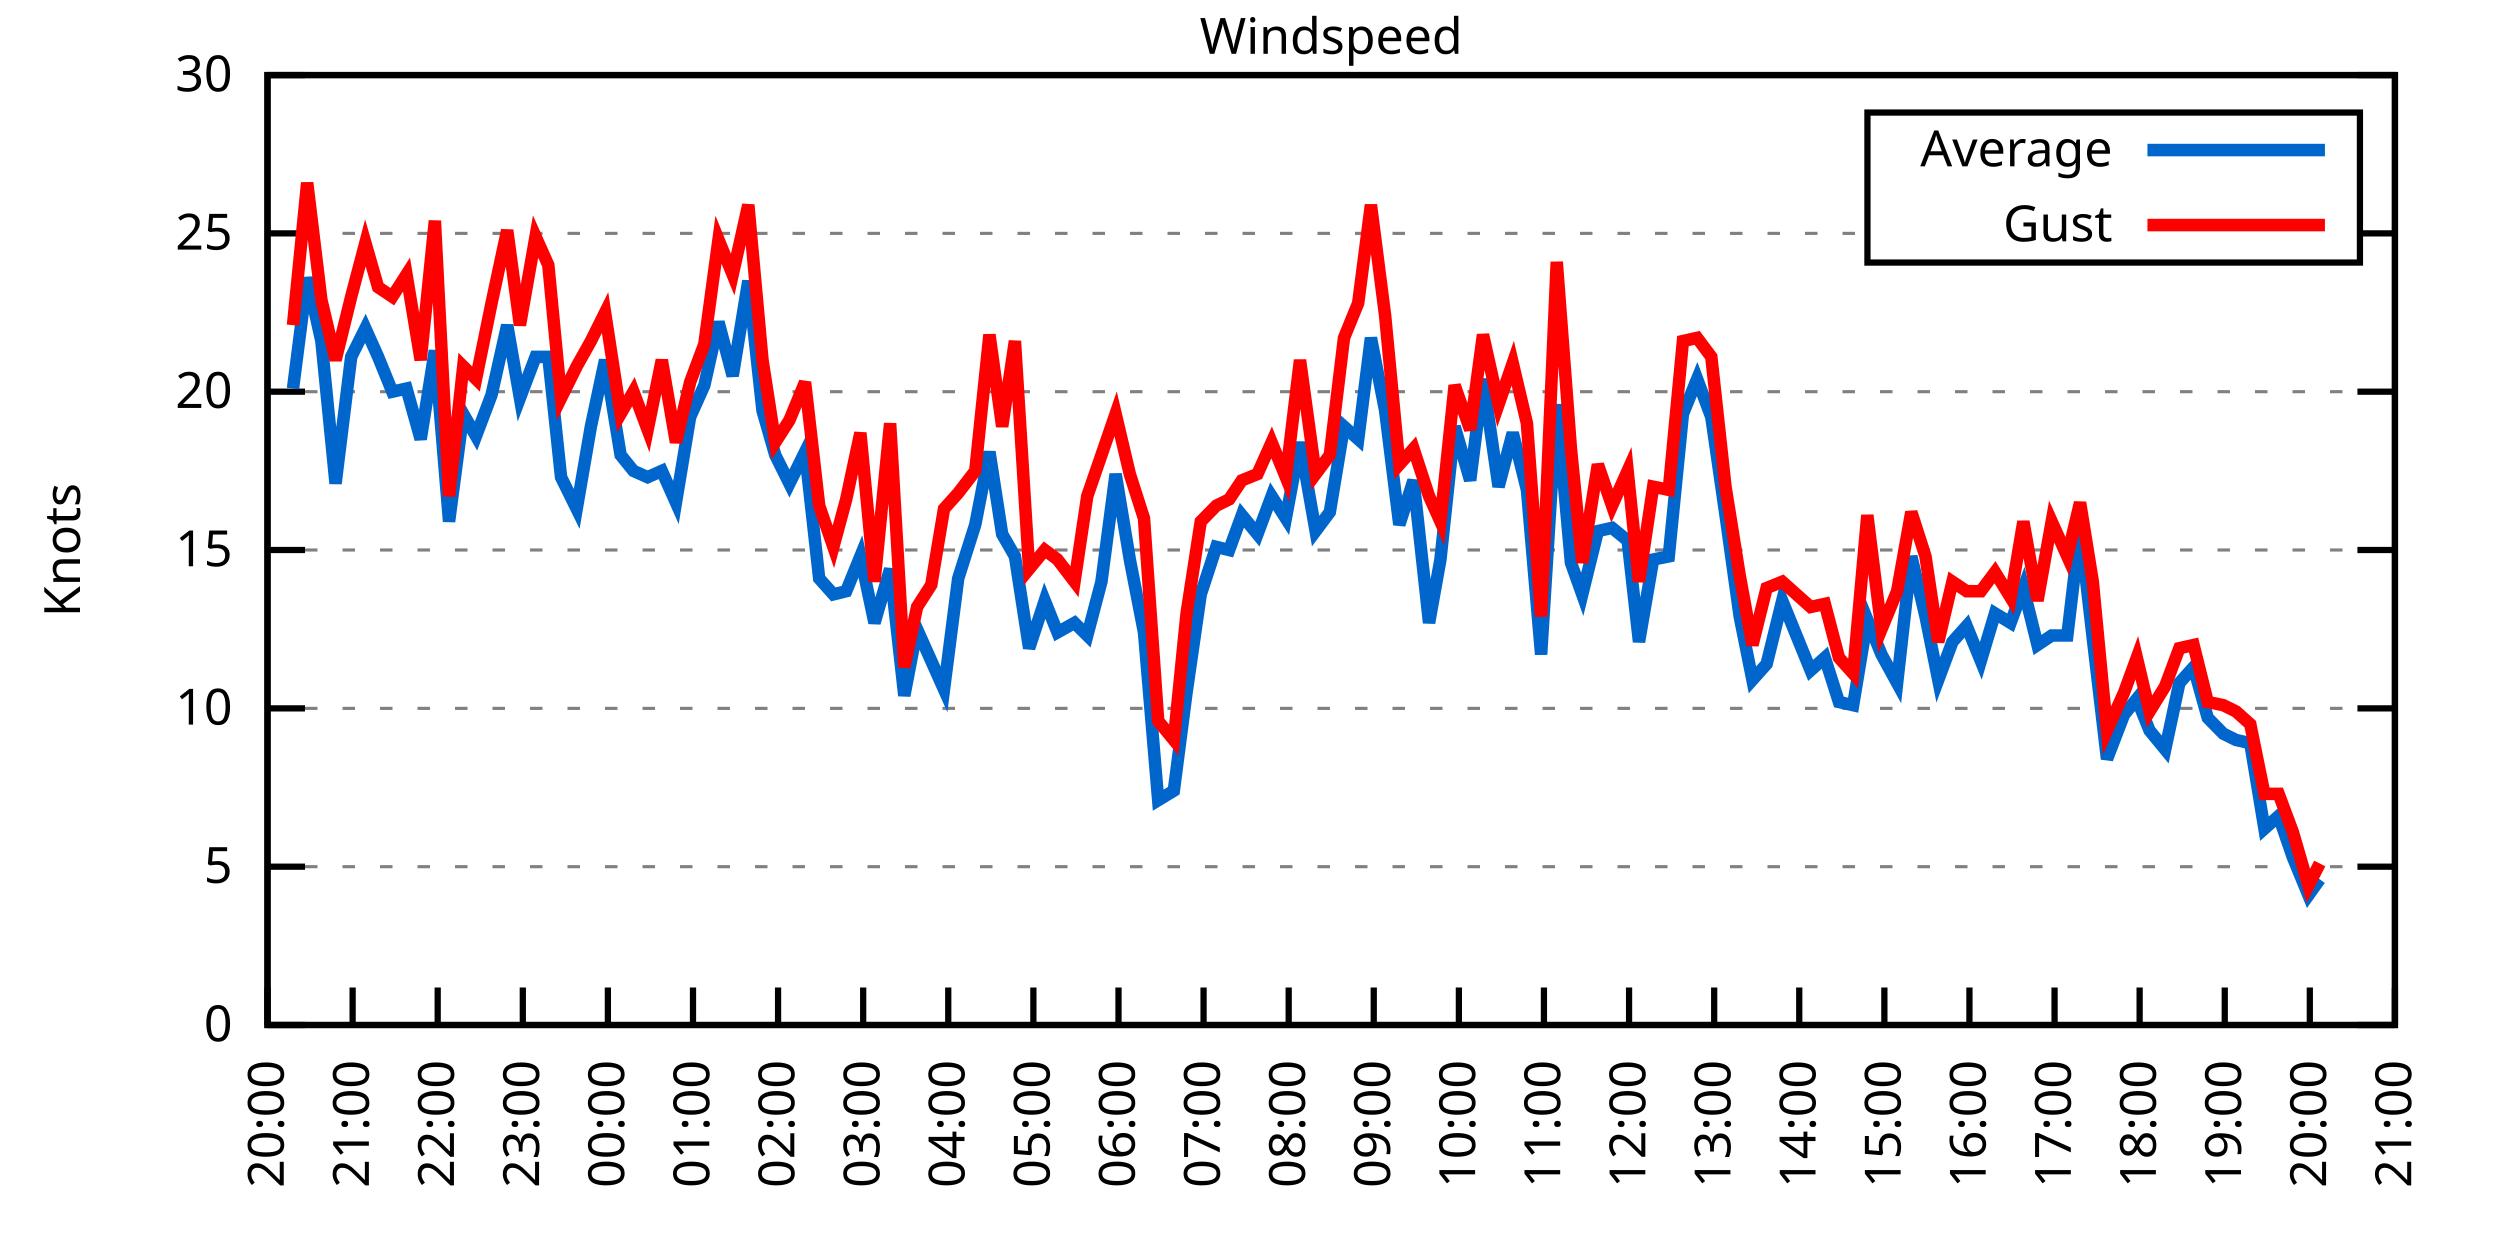
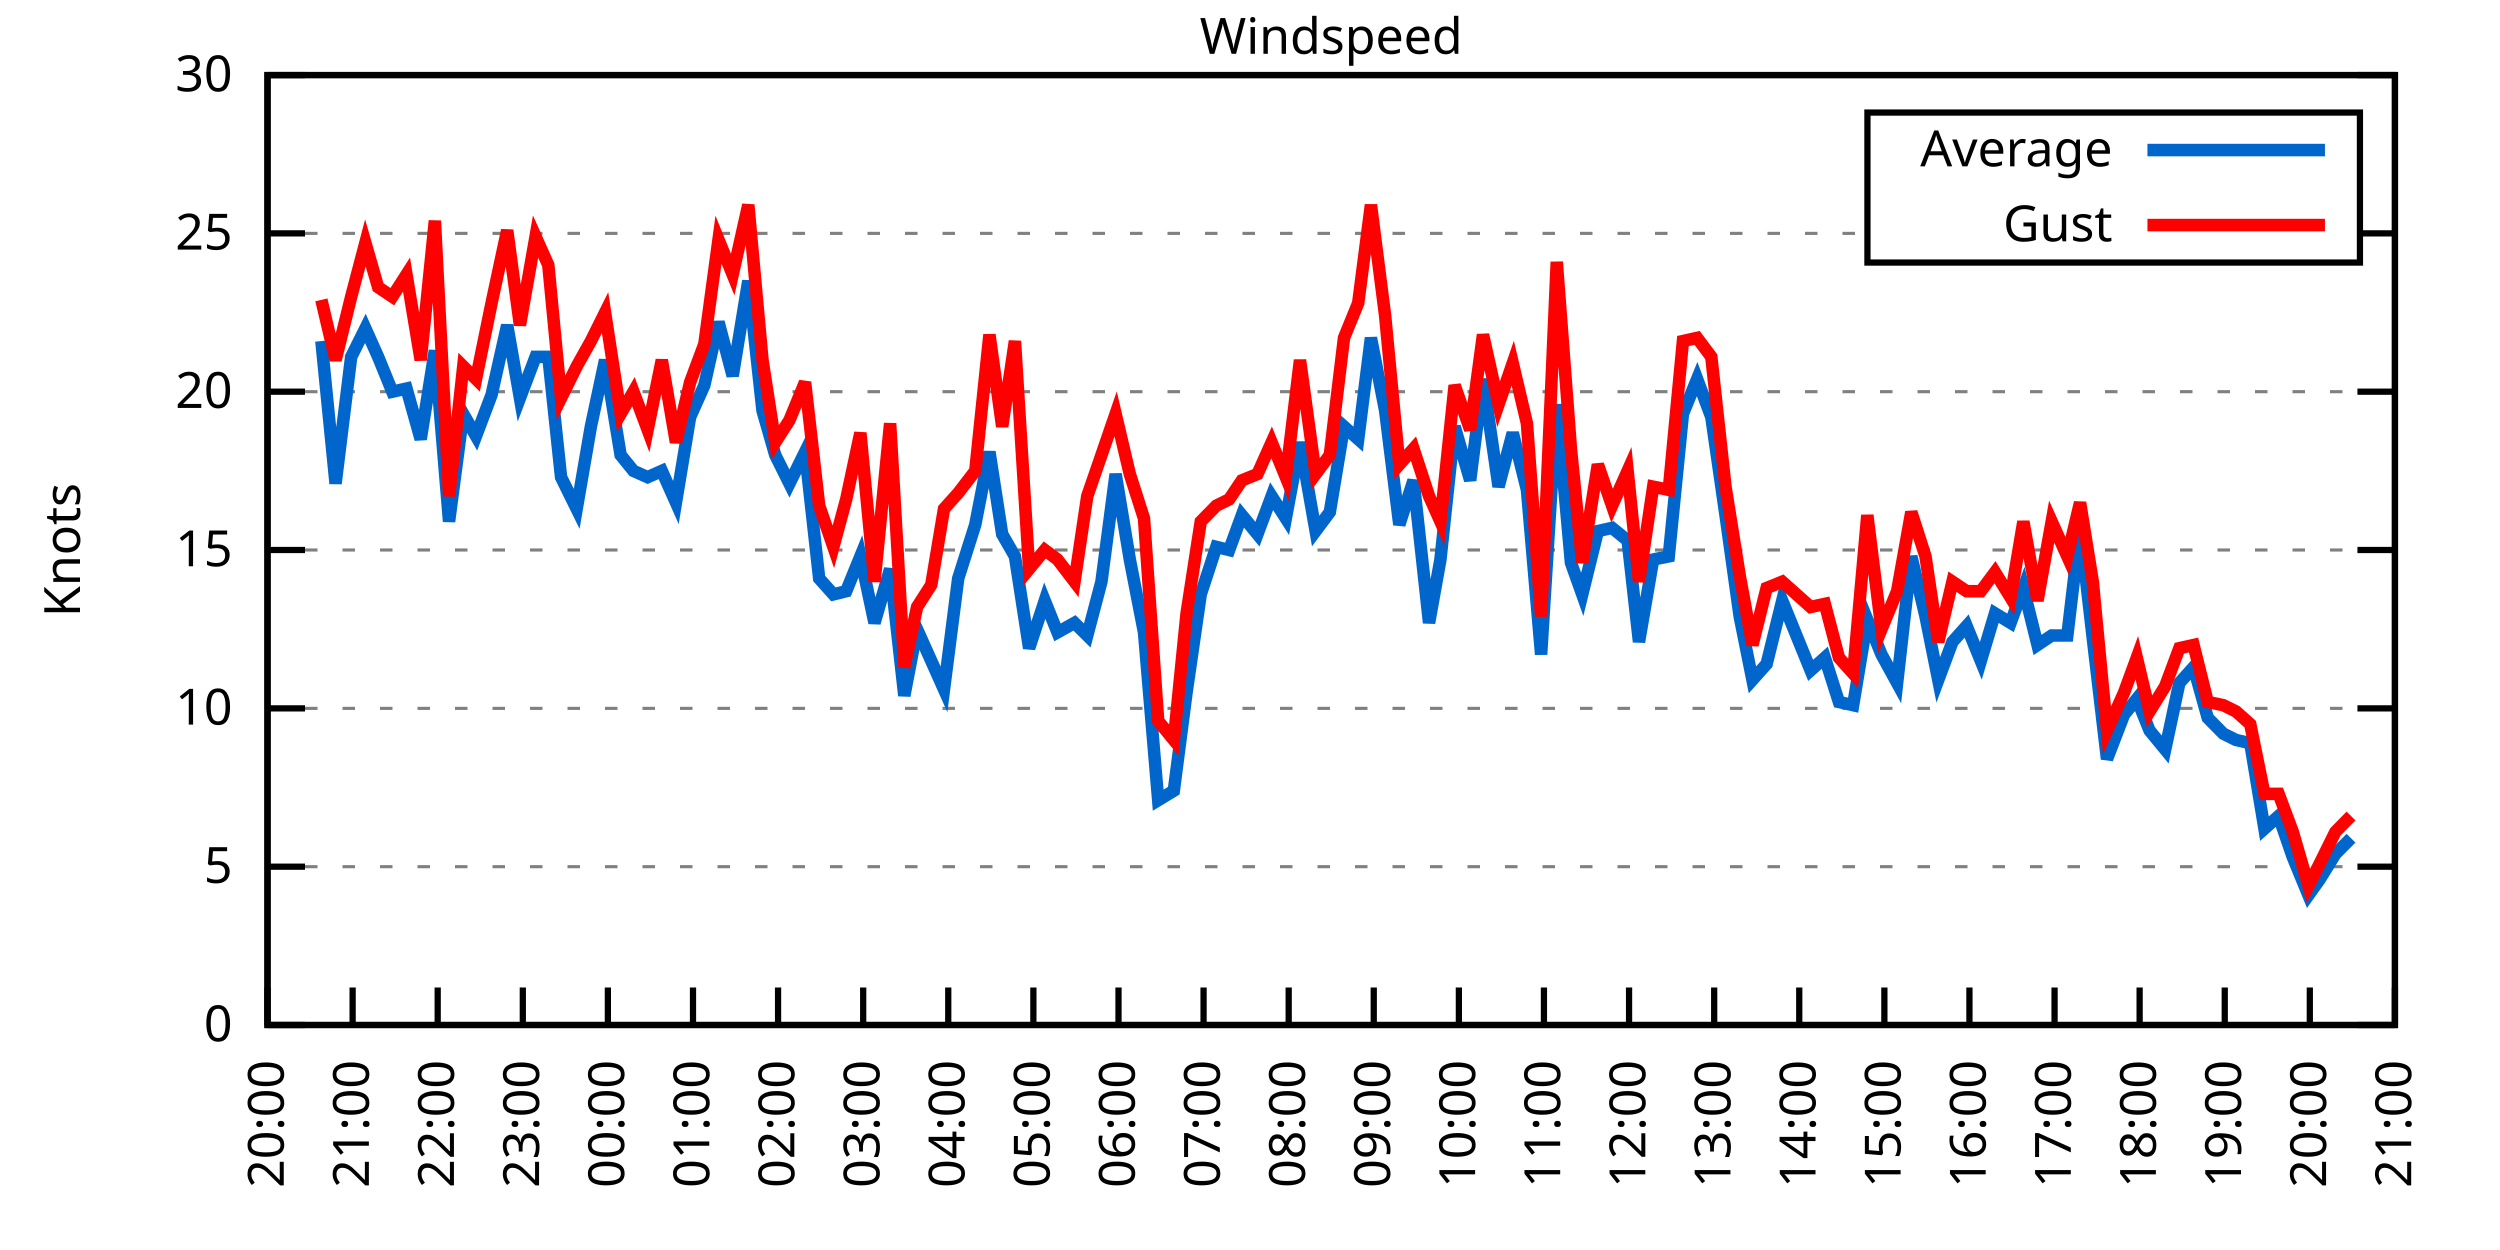
<svg xmlns="http://www.w3.org/2000/svg" xmlns:xlink="http://www.w3.org/1999/xlink" width="400" height="200" viewBox="0 0 400 200">
  <g id="gnuplot_canvas">
    <rect x="0" y="0" width="400" height="200" fill="none" />
    <defs>
      <circle id="gpDot" r="0.5" stroke-width="0.5" stroke="currentColor" />
      <path id="gpPt0" stroke-width="0.333" stroke="currentColor" d="M-1,0 h2 M0,-1 v2" />
      <path id="gpPt1" stroke-width="0.333" stroke="currentColor" d="M-1,-1 L1,1 M1,-1 L-1,1" />
      <path id="gpPt2" stroke-width="0.333" stroke="currentColor" d="M-1,0 L1,0 M0,-1 L0,1 M-1,-1 L1,1 M-1,1 L1,-1" />
      <rect id="gpPt3" stroke-width="0.333" stroke="currentColor" x="-1" y="-1" width="2" height="2" />
      <rect id="gpPt4" stroke-width="0.333" stroke="currentColor" fill="currentColor" x="-1" y="-1" width="2" height="2" />
      <circle id="gpPt5" stroke-width="0.333" stroke="currentColor" cx="0" cy="0" r="1" />
      <use xlink:href="#gpPt5" id="gpPt6" fill="currentColor" stroke="none" />
      <path id="gpPt7" stroke-width="0.333" stroke="currentColor" d="M0,-1.33 L-1.33,0.67 L1.33,0.67 z" />
      <use xlink:href="#gpPt7" id="gpPt8" fill="currentColor" stroke="none" />
      <use xlink:href="#gpPt7" id="gpPt9" stroke="currentColor" transform="rotate(180)" />
      <use xlink:href="#gpPt9" id="gpPt10" fill="currentColor" stroke="none" />
      <use xlink:href="#gpPt3" id="gpPt11" stroke="currentColor" transform="rotate(45)" />
      <use xlink:href="#gpPt11" id="gpPt12" fill="currentColor" stroke="none" />
      <path id="gpPt13" stroke-width="0.333" stroke="currentColor" d="M0,1.330 L1.265,0.411 L0.782,-1.067 L-0.782,-1.076 L-1.265,0.411 z" />
      <use xlink:href="#gpPt13" id="gpPt14" fill="currentColor" stroke="none" />
      <filter id="textbox" filterUnits="objectBoundingBox" x="0" y="0" height="1" width="1">
        <feFlood flood-color="white" flood-opacity="1" result="bgnd" />
        <feComposite in="SourceGraphic" in2="bgnd" operator="atop" />
      </filter>
      <filter id="greybox" filterUnits="objectBoundingBox" x="0" y="0" height="1" width="1">
        <feFlood flood-color="lightgrey" flood-opacity="1" result="grey" />
        <feComposite in="SourceGraphic" in2="grey" operator="atop" />
      </filter>
    </defs>
    <g fill="none" color="white" stroke="currentColor" stroke-width="1.00" stroke-linecap="butt" stroke-linejoin="miter">
</g>
    <g fill="none" color="black" stroke="currentColor" stroke-width="1.00" stroke-linecap="butt" stroke-linejoin="miter">
      <g stroke="none" shape-rendering="crispEdges">
        <polygon fill="rgb(255, 255, 255)" points="42.80,164.00 383.18,164.00 383.18,12.02 42.80,12.02 " />
      </g>
    </g>
    <g fill="none" color="black" stroke="currentColor" stroke-width="1.00" stroke-linecap="butt" stroke-linejoin="miter">
</g>
    <g fill="none" color="black" stroke="black" stroke-width="0.50" stroke-linecap="butt" stroke-linejoin="miter">
</g>
    <g fill="none" color="gray" stroke="currentColor" stroke-width="0.50" stroke-linecap="butt" stroke-linejoin="miter">
      <path stroke="gray" stroke-dasharray="2,4" class="gridline" d="M42.80,164.00 L383.19,164.00  " />
    </g>
    <g fill="none" color="gray" stroke="gray" stroke-width="1.00" stroke-linecap="butt" stroke-linejoin="miter">
</g>
    <g fill="none" color="black" stroke="currentColor" stroke-width="1.00" stroke-linecap="butt" stroke-linejoin="miter">
      <path stroke="black" d="M42.80,164.00 L48.80,164.00 M383.19,164.00 L377.19,164.00  " />
      <g transform="translate(37.20,166.60)" stroke="none" fill="black" font-family="Sans" font-size="8.00" text-anchor="end">
        <text>
          <tspan font-family="Sans"> 0</tspan>
        </text>
      </g>
    </g>
    <g fill="none" color="black" stroke="currentColor" stroke-width="1.00" stroke-linecap="butt" stroke-linejoin="miter">
</g>
    <g fill="none" color="black" stroke="black" stroke-width="0.50" stroke-linecap="butt" stroke-linejoin="miter">
</g>
    <g fill="none" color="gray" stroke="currentColor" stroke-width="0.50" stroke-linecap="butt" stroke-linejoin="miter">
      <path stroke="gray" stroke-dasharray="2,4" class="gridline" d="M42.80,138.67 L383.19,138.67  " />
    </g>
    <g fill="none" color="gray" stroke="gray" stroke-width="1.00" stroke-linecap="butt" stroke-linejoin="miter">
</g>
    <g fill="none" color="black" stroke="currentColor" stroke-width="1.00" stroke-linecap="butt" stroke-linejoin="miter">
      <path stroke="black" d="M42.80,138.67 L48.80,138.67 M383.19,138.67 L377.19,138.67  " />
      <g transform="translate(37.20,141.27)" stroke="none" fill="black" font-family="Sans" font-size="8.00" text-anchor="end">
        <text>
          <tspan font-family="Sans"> 5</tspan>
        </text>
      </g>
    </g>
    <g fill="none" color="black" stroke="currentColor" stroke-width="1.00" stroke-linecap="butt" stroke-linejoin="miter">
</g>
    <g fill="none" color="black" stroke="black" stroke-width="0.50" stroke-linecap="butt" stroke-linejoin="miter">
</g>
    <g fill="none" color="gray" stroke="currentColor" stroke-width="0.50" stroke-linecap="butt" stroke-linejoin="miter">
      <path stroke="gray" stroke-dasharray="2,4" class="gridline" d="M42.80,113.34 L383.19,113.34  " />
    </g>
    <g fill="none" color="gray" stroke="gray" stroke-width="1.00" stroke-linecap="butt" stroke-linejoin="miter">
</g>
    <g fill="none" color="black" stroke="currentColor" stroke-width="1.00" stroke-linecap="butt" stroke-linejoin="miter">
      <path stroke="black" d="M42.80,113.34 L48.80,113.34 M383.19,113.34 L377.19,113.34  " />
      <g transform="translate(37.20,115.94)" stroke="none" fill="black" font-family="Sans" font-size="8.00" text-anchor="end">
        <text>
          <tspan font-family="Sans"> 10</tspan>
        </text>
      </g>
    </g>
    <g fill="none" color="black" stroke="currentColor" stroke-width="1.00" stroke-linecap="butt" stroke-linejoin="miter">
</g>
    <g fill="none" color="black" stroke="black" stroke-width="0.50" stroke-linecap="butt" stroke-linejoin="miter">
</g>
    <g fill="none" color="gray" stroke="currentColor" stroke-width="0.50" stroke-linecap="butt" stroke-linejoin="miter">
      <path stroke="gray" stroke-dasharray="2,4" class="gridline" d="M42.80,88.00 L383.19,88.00  " />
    </g>
    <g fill="none" color="gray" stroke="gray" stroke-width="1.00" stroke-linecap="butt" stroke-linejoin="miter">
</g>
    <g fill="none" color="black" stroke="currentColor" stroke-width="1.00" stroke-linecap="butt" stroke-linejoin="miter">
      <path stroke="black" d="M42.80,88.00 L48.80,88.00 M383.19,88.00 L377.19,88.00  " />
      <g transform="translate(37.20,90.60)" stroke="none" fill="black" font-family="Sans" font-size="8.00" text-anchor="end">
        <text>
          <tspan font-family="Sans"> 15</tspan>
        </text>
      </g>
    </g>
    <g fill="none" color="black" stroke="currentColor" stroke-width="1.00" stroke-linecap="butt" stroke-linejoin="miter">
</g>
    <g fill="none" color="black" stroke="black" stroke-width="0.50" stroke-linecap="butt" stroke-linejoin="miter">
</g>
    <g fill="none" color="gray" stroke="currentColor" stroke-width="0.50" stroke-linecap="butt" stroke-linejoin="miter">
      <path stroke="gray" stroke-dasharray="2,4" class="gridline" d="M42.80,62.67 L383.19,62.67  " />
    </g>
    <g fill="none" color="gray" stroke="gray" stroke-width="1.00" stroke-linecap="butt" stroke-linejoin="miter">
</g>
    <g fill="none" color="black" stroke="currentColor" stroke-width="1.00" stroke-linecap="butt" stroke-linejoin="miter">
      <path stroke="black" d="M42.80,62.67 L48.80,62.67 M383.19,62.67 L377.19,62.67  " />
      <g transform="translate(37.20,65.27)" stroke="none" fill="black" font-family="Sans" font-size="8.00" text-anchor="end">
        <text>
          <tspan font-family="Sans"> 20</tspan>
        </text>
      </g>
    </g>
    <g fill="none" color="black" stroke="currentColor" stroke-width="1.00" stroke-linecap="butt" stroke-linejoin="miter">
</g>
    <g fill="none" color="black" stroke="black" stroke-width="0.50" stroke-linecap="butt" stroke-linejoin="miter">
</g>
    <g fill="none" color="gray" stroke="currentColor" stroke-width="0.50" stroke-linecap="butt" stroke-linejoin="miter">
      <path stroke="gray" stroke-dasharray="2,4" class="gridline" d="M42.80,37.34 L298.79,37.34 M377.59,37.34 L383.19,37.34  " />
    </g>
    <g fill="none" color="gray" stroke="gray" stroke-width="1.00" stroke-linecap="butt" stroke-linejoin="miter">
</g>
    <g fill="none" color="black" stroke="currentColor" stroke-width="1.00" stroke-linecap="butt" stroke-linejoin="miter">
      <path stroke="black" d="M42.80,37.34 L48.80,37.34 M383.19,37.34 L377.19,37.34  " />
      <g transform="translate(37.20,39.94)" stroke="none" fill="black" font-family="Sans" font-size="8.00" text-anchor="end">
        <text>
          <tspan font-family="Sans"> 25</tspan>
        </text>
      </g>
    </g>
    <g fill="none" color="black" stroke="currentColor" stroke-width="1.00" stroke-linecap="butt" stroke-linejoin="miter">
</g>
    <g fill="none" color="black" stroke="black" stroke-width="0.50" stroke-linecap="butt" stroke-linejoin="miter">
</g>
    <g fill="none" color="gray" stroke="currentColor" stroke-width="0.50" stroke-linecap="butt" stroke-linejoin="miter">
      <path stroke="gray" stroke-dasharray="2,4" class="gridline" d="M42.80,12.01 L383.19,12.01  " />
    </g>
    <g fill="none" color="gray" stroke="gray" stroke-width="1.00" stroke-linecap="butt" stroke-linejoin="miter">
</g>
    <g fill="none" color="black" stroke="currentColor" stroke-width="1.00" stroke-linecap="butt" stroke-linejoin="miter">
      <path stroke="black" d="M42.80,12.01 L48.80,12.01 M383.19,12.01 L377.19,12.01  " />
      <g transform="translate(37.20,14.61)" stroke="none" fill="black" font-family="Sans" font-size="8.00" text-anchor="end">
        <text>
          <tspan font-family="Sans"> 30</tspan>
        </text>
      </g>
    </g>
    <g fill="none" color="black" stroke="currentColor" stroke-width="1.00" stroke-linecap="butt" stroke-linejoin="miter">
      <path stroke="black" d="M42.80,164.00 L42.80,158.00  " />
      <g transform="translate(45.40,169.60) rotate(270.00)" stroke="none" fill="black" font-family="Sans" font-size="8.00" text-anchor="end">
        <text>
          <tspan font-family="Sans">20:00</tspan>
        </text>
      </g>
    </g>
    <g fill="none" color="black" stroke="currentColor" stroke-width="1.00" stroke-linecap="butt" stroke-linejoin="miter">
      <path stroke="black" d="M56.42,164.00 L56.42,158.00  " />
      <g transform="translate(59.02,169.60) rotate(270.00)" stroke="none" fill="black" font-family="Sans" font-size="8.00" text-anchor="end">
        <text>
          <tspan font-family="Sans">21:00</tspan>
        </text>
      </g>
    </g>
    <g fill="none" color="black" stroke="currentColor" stroke-width="1.00" stroke-linecap="butt" stroke-linejoin="miter">
      <path stroke="black" d="M70.03,164.00 L70.03,158.00  " />
      <g transform="translate(72.63,169.60) rotate(270.00)" stroke="none" fill="black" font-family="Sans" font-size="8.00" text-anchor="end">
        <text>
          <tspan font-family="Sans">22:00</tspan>
        </text>
      </g>
    </g>
    <g fill="none" color="black" stroke="currentColor" stroke-width="1.00" stroke-linecap="butt" stroke-linejoin="miter">
      <path stroke="black" d="M83.65,164.00 L83.65,158.00  " />
      <g transform="translate(86.25,169.60) rotate(270.00)" stroke="none" fill="black" font-family="Sans" font-size="8.00" text-anchor="end">
        <text>
          <tspan font-family="Sans">23:00</tspan>
        </text>
      </g>
    </g>
    <g fill="none" color="black" stroke="currentColor" stroke-width="1.00" stroke-linecap="butt" stroke-linejoin="miter">
      <path stroke="black" d="M97.26,164.00 L97.26,158.00  " />
      <g transform="translate(99.86,169.60) rotate(270.00)" stroke="none" fill="black" font-family="Sans" font-size="8.00" text-anchor="end">
        <text>
          <tspan font-family="Sans">00:00</tspan>
        </text>
      </g>
    </g>
    <g fill="none" color="black" stroke="currentColor" stroke-width="1.00" stroke-linecap="butt" stroke-linejoin="miter">
      <path stroke="black" d="M110.88,164.00 L110.88,158.00  " />
      <g transform="translate(113.48,169.60) rotate(270.00)" stroke="none" fill="black" font-family="Sans" font-size="8.00" text-anchor="end">
        <text>
          <tspan font-family="Sans">01:00</tspan>
        </text>
      </g>
    </g>
    <g fill="none" color="black" stroke="currentColor" stroke-width="1.00" stroke-linecap="butt" stroke-linejoin="miter">
      <path stroke="black" d="M124.49,164.00 L124.49,158.00  " />
      <g transform="translate(127.09,169.60) rotate(270.00)" stroke="none" fill="black" font-family="Sans" font-size="8.00" text-anchor="end">
        <text>
          <tspan font-family="Sans">02:00</tspan>
        </text>
      </g>
    </g>
    <g fill="none" color="black" stroke="currentColor" stroke-width="1.00" stroke-linecap="butt" stroke-linejoin="miter">
      <path stroke="black" d="M138.11,164.00 L138.11,158.00  " />
      <g transform="translate(140.71,169.60) rotate(270.00)" stroke="none" fill="black" font-family="Sans" font-size="8.00" text-anchor="end">
        <text>
          <tspan font-family="Sans">03:00</tspan>
        </text>
      </g>
    </g>
    <g fill="none" color="black" stroke="currentColor" stroke-width="1.00" stroke-linecap="butt" stroke-linejoin="miter">
      <path stroke="black" d="M151.72,164.00 L151.72,158.00  " />
      <g transform="translate(154.32,169.60) rotate(270.00)" stroke="none" fill="black" font-family="Sans" font-size="8.00" text-anchor="end">
        <text>
          <tspan font-family="Sans">04:00</tspan>
        </text>
      </g>
    </g>
    <g fill="none" color="black" stroke="currentColor" stroke-width="1.00" stroke-linecap="butt" stroke-linejoin="miter">
      <path stroke="black" d="M165.34,164.00 L165.34,158.00  " />
      <g transform="translate(167.94,169.60) rotate(270.00)" stroke="none" fill="black" font-family="Sans" font-size="8.00" text-anchor="end">
        <text>
          <tspan font-family="Sans">05:00</tspan>
        </text>
      </g>
    </g>
    <g fill="none" color="black" stroke="currentColor" stroke-width="1.00" stroke-linecap="butt" stroke-linejoin="miter">
      <path stroke="black" d="M178.96,164.00 L178.96,158.00  " />
      <g transform="translate(181.56,169.60) rotate(270.00)" stroke="none" fill="black" font-family="Sans" font-size="8.00" text-anchor="end">
        <text>
          <tspan font-family="Sans">06:00</tspan>
        </text>
      </g>
    </g>
    <g fill="none" color="black" stroke="currentColor" stroke-width="1.00" stroke-linecap="butt" stroke-linejoin="miter">
      <path stroke="black" d="M192.57,164.00 L192.57,158.00  " />
      <g transform="translate(195.17,169.60) rotate(270.00)" stroke="none" fill="black" font-family="Sans" font-size="8.00" text-anchor="end">
        <text>
          <tspan font-family="Sans">07:00</tspan>
        </text>
      </g>
    </g>
    <g fill="none" color="black" stroke="currentColor" stroke-width="1.00" stroke-linecap="butt" stroke-linejoin="miter">
      <path stroke="black" d="M206.19,164.00 L206.19,158.00  " />
      <g transform="translate(208.79,169.60) rotate(270.00)" stroke="none" fill="black" font-family="Sans" font-size="8.00" text-anchor="end">
        <text>
          <tspan font-family="Sans">08:00</tspan>
        </text>
      </g>
    </g>
    <g fill="none" color="black" stroke="currentColor" stroke-width="1.00" stroke-linecap="butt" stroke-linejoin="miter">
      <path stroke="black" d="M219.80,164.00 L219.80,158.00  " />
      <g transform="translate(222.40,169.60) rotate(270.00)" stroke="none" fill="black" font-family="Sans" font-size="8.00" text-anchor="end">
        <text>
          <tspan font-family="Sans">09:00</tspan>
        </text>
      </g>
    </g>
    <g fill="none" color="black" stroke="currentColor" stroke-width="1.00" stroke-linecap="butt" stroke-linejoin="miter">
      <path stroke="black" d="M233.42,164.00 L233.42,158.00  " />
      <g transform="translate(236.02,169.60) rotate(270.00)" stroke="none" fill="black" font-family="Sans" font-size="8.00" text-anchor="end">
        <text>
          <tspan font-family="Sans">10:00</tspan>
        </text>
      </g>
    </g>
    <g fill="none" color="black" stroke="currentColor" stroke-width="1.00" stroke-linecap="butt" stroke-linejoin="miter">
      <path stroke="black" d="M247.03,164.00 L247.03,158.00  " />
      <g transform="translate(249.63,169.60) rotate(270.00)" stroke="none" fill="black" font-family="Sans" font-size="8.00" text-anchor="end">
        <text>
          <tspan font-family="Sans">11:00</tspan>
        </text>
      </g>
    </g>
    <g fill="none" color="black" stroke="currentColor" stroke-width="1.00" stroke-linecap="butt" stroke-linejoin="miter">
      <path stroke="black" d="M260.65,164.00 L260.65,158.00  " />
      <g transform="translate(263.25,169.60) rotate(270.00)" stroke="none" fill="black" font-family="Sans" font-size="8.00" text-anchor="end">
        <text>
          <tspan font-family="Sans">12:00</tspan>
        </text>
      </g>
    </g>
    <g fill="none" color="black" stroke="currentColor" stroke-width="1.00" stroke-linecap="butt" stroke-linejoin="miter">
      <path stroke="black" d="M274.27,164.00 L274.27,158.00  " />
      <g transform="translate(276.87,169.60) rotate(270.00)" stroke="none" fill="black" font-family="Sans" font-size="8.00" text-anchor="end">
        <text>
          <tspan font-family="Sans">13:00</tspan>
        </text>
      </g>
    </g>
    <g fill="none" color="black" stroke="currentColor" stroke-width="1.00" stroke-linecap="butt" stroke-linejoin="miter">
      <path stroke="black" d="M287.88,164.00 L287.88,158.00  " />
      <g transform="translate(290.48,169.60) rotate(270.00)" stroke="none" fill="black" font-family="Sans" font-size="8.00" text-anchor="end">
        <text>
          <tspan font-family="Sans">14:00</tspan>
        </text>
      </g>
    </g>
    <g fill="none" color="black" stroke="currentColor" stroke-width="1.00" stroke-linecap="butt" stroke-linejoin="miter">
      <path stroke="black" d="M301.50,164.00 L301.50,158.00  " />
      <g transform="translate(304.10,169.60) rotate(270.00)" stroke="none" fill="black" font-family="Sans" font-size="8.00" text-anchor="end">
        <text>
          <tspan font-family="Sans">15:00</tspan>
        </text>
      </g>
    </g>
    <g fill="none" color="black" stroke="currentColor" stroke-width="1.00" stroke-linecap="butt" stroke-linejoin="miter">
      <path stroke="black" d="M315.11,164.00 L315.11,158.00  " />
      <g transform="translate(317.71,169.60) rotate(270.00)" stroke="none" fill="black" font-family="Sans" font-size="8.00" text-anchor="end">
        <text>
          <tspan font-family="Sans">16:00</tspan>
        </text>
      </g>
    </g>
    <g fill="none" color="black" stroke="currentColor" stroke-width="1.00" stroke-linecap="butt" stroke-linejoin="miter">
      <path stroke="black" d="M328.73,164.00 L328.73,158.00  " />
      <g transform="translate(331.33,169.60) rotate(270.00)" stroke="none" fill="black" font-family="Sans" font-size="8.00" text-anchor="end">
        <text>
          <tspan font-family="Sans">17:00</tspan>
        </text>
      </g>
    </g>
    <g fill="none" color="black" stroke="currentColor" stroke-width="1.00" stroke-linecap="butt" stroke-linejoin="miter">
      <path stroke="black" d="M342.34,164.00 L342.34,158.00  " />
      <g transform="translate(344.94,169.60) rotate(270.00)" stroke="none" fill="black" font-family="Sans" font-size="8.00" text-anchor="end">
        <text>
          <tspan font-family="Sans">18:00</tspan>
        </text>
      </g>
    </g>
    <g fill="none" color="black" stroke="currentColor" stroke-width="1.00" stroke-linecap="butt" stroke-linejoin="miter">
      <path stroke="black" d="M355.96,164.00 L355.96,158.00  " />
      <g transform="translate(358.56,169.60) rotate(270.00)" stroke="none" fill="black" font-family="Sans" font-size="8.00" text-anchor="end">
        <text>
          <tspan font-family="Sans">19:00</tspan>
        </text>
      </g>
    </g>
    <g fill="none" color="black" stroke="currentColor" stroke-width="1.00" stroke-linecap="butt" stroke-linejoin="miter">
      <path stroke="black" d="M369.57,164.00 L369.57,158.00  " />
      <g transform="translate(372.17,169.60) rotate(270.00)" stroke="none" fill="black" font-family="Sans" font-size="8.00" text-anchor="end">
        <text>
          <tspan font-family="Sans">20:00</tspan>
        </text>
      </g>
    </g>
    <g fill="none" color="black" stroke="currentColor" stroke-width="1.00" stroke-linecap="butt" stroke-linejoin="miter">
      <path stroke="black" d="M383.19,164.00 L383.19,158.00  " />
      <g transform="translate(385.79,169.60) rotate(270.00)" stroke="none" fill="black" font-family="Sans" font-size="8.00" text-anchor="end">
        <text>
          <tspan font-family="Sans">21:00</tspan>
        </text>
      </g>
    </g>
    <g fill="none" color="black" stroke="currentColor" stroke-width="1.00" stroke-linecap="butt" stroke-linejoin="miter">
</g>
    <g fill="none" color="black" stroke="currentColor" stroke-width="1.00" stroke-linecap="butt" stroke-linejoin="miter">
      <path stroke="black" d="M42.80,12.01 L42.80,164.00 L383.19,164.00 L383.19,12.01 L42.80,12.01 Z  " />
    </g>
    <g fill="none" color="black" stroke="currentColor" stroke-width="1.00" stroke-linecap="butt" stroke-linejoin="miter">
</g>
    <g fill="none" color="black" stroke="currentColor" stroke-width="1.00" stroke-linecap="butt" stroke-linejoin="miter">
      <path stroke="black" d="M298.79,42.01 L298.79,18.01 L377.59,18.01 L377.59,42.01 L298.79,42.01 Z  " />
    </g>
    <g id="Windspeed_plot_1">
      <g fill="none" color="white" stroke="black" stroke-width="2.00" stroke-linecap="butt" stroke-linejoin="miter">
</g>
      <g fill="none" color="black" stroke="currentColor" stroke-width="2.00" stroke-linecap="butt" stroke-linejoin="miter">
        <g transform="translate(337.99,26.61)" stroke="none" fill="black" font-family="Sans" font-size="8.00" text-anchor="end">
          <text>
            <tspan font-family="Sans">Average</tspan>
          </text>
        </g>
      </g>
      <g fill="none" color="black" stroke="currentColor" stroke-width="2.00" stroke-linecap="butt" stroke-linejoin="miter">
-         <path stroke="rgb(  0, 102, 204)" d="M343.59,24.01 L371.99,24.01 M46.88,62.17 L49.15,44.43 L51.42,54.57 L53.69,77.37 L56.19,57.10 L58.46,52.54   L60.50,57.10 L62.77,62.67 L65.04,62.17 L67.31,70.27 L69.58,56.09 L71.85,83.45 L74.12,66.22 L76.16,69.77   L78.65,63.18 L81.15,52.03 L83.19,63.69 L85.69,57.10 L87.73,57.10 L89.77,76.35 L92.27,81.42 L94.54,68.25   L96.81,57.61 L99.30,72.81 L101.35,75.34 L103.62,76.35 L105.89,75.34 L108.15,80.41 L110.42,66.73 L112.69,61.66   L114.96,51.53 L117.23,60.14 L119.73,44.94 L122.00,65.71 L124.04,72.81 L126.31,77.37 L128.81,72.30 L131.07,92.56   L133.34,95.10 L135.39,94.59 L137.66,89.02 L139.92,99.66 L142.42,91.04 L144.69,111.31 L146.73,100.67 L149.00,105.74   L151.04,110.30 L153.31,92.56 L156.04,83.95 L158.31,72.30 L160.35,85.47 L162.39,89.02 L164.66,103.71 L167.16,96.11   L169.20,101.18 L171.92,99.66 L173.96,101.68 L176.23,93.07 L178.50,75.85 L180.77,89.52 L183.04,101.18 L185.31,128.03   L187.81,126.51 L189.85,110.80 L192.12,95.10 L194.61,87.50 L196.66,88.00 L198.70,82.43 L201.19,85.47 L203.46,79.39   L205.73,82.94 L208.00,70.78 L210.50,84.97 L212.77,81.93 L215.04,68.25 L217.31,70.27 L219.35,54.06 L221.62,65.71   L223.89,83.95 L226.16,76.86 L228.65,99.66 L230.47,89.52 L232.74,68.25 L235.23,76.86 L237.28,60.65 L239.77,77.87   L242.04,69.26 L244.31,78.38 L246.58,104.72 L249.08,64.70 L251.35,90.03 L253.16,95.10 L255.66,84.97 L257.93,84.46   L260.42,86.49 L262.24,102.70 L264.51,89.52 L267.00,89.02 L269.27,66.22 L271.54,60.65 L273.81,66.73 L276.08,82.43   L278.35,98.64 L280.39,108.78 L282.66,106.24 L285.16,96.11 L289.70,107.26 L291.97,105.23 L294.23,112.32 L296.50,112.83   L298.77,99.15 L301.04,104.72 L303.54,109.28 L305.81,89.02 L308.08,98.64 L310.12,108.78 L312.39,102.70 L314.66,100.16   L316.93,105.74 L319.20,98.14 L321.69,99.66 L323.74,94.08 L326.00,103.20 L328.27,101.68 L330.77,101.68 L332.81,84.46   L334.85,102.19 L337.12,121.44 L339.85,114.35 L341.89,111.82 L343.93,116.88 L346.43,119.92 L348.70,109.28 L350.97,106.75   L353.24,114.86 L355.73,117.39 L357.77,118.40 L360.04,118.91 L362.31,132.59 L364.58,130.56 L366.85,137.15 L369.35,143.23   L371.16,140.69  " />
+         <path stroke="rgb(  0, 102, 204)" d="M343.59,24.01 L371.99,24.01 M51.42,54.57 L53.69,77.37 L56.19,57.10 L58.46,52.54 L60.50,57.10 L62.77,62.67   L65.04,62.17 L67.31,70.27 L69.58,56.09 L71.85,83.45 L74.12,66.22 L76.16,69.77 L78.65,63.18 L81.15,52.03   L83.19,63.69 L85.69,57.10 L87.73,57.10 L89.77,76.35 L92.27,81.42 L94.54,68.25 L96.81,57.61 L99.30,72.81   L101.35,75.34 L103.62,76.35 L105.89,75.34 L108.15,80.41 L110.42,66.73 L112.69,61.66 L114.96,51.53 L117.23,60.14   L119.73,44.94 L122.00,65.71 L124.04,72.81 L126.31,77.37 L128.81,72.30 L131.07,92.56 L133.34,95.10 L135.39,94.59   L137.66,89.02 L139.92,99.66 L142.42,91.04 L144.69,111.31 L146.73,100.67 L149.00,105.74 L151.04,110.30 L153.31,92.56   L156.04,83.95 L158.31,72.30 L160.35,85.47 L162.39,89.02 L164.66,103.71 L167.16,96.11 L169.20,101.18 L171.92,99.66   L173.96,101.68 L176.23,93.07 L178.50,75.85 L180.77,89.52 L183.04,101.18 L185.31,128.03 L187.81,126.51 L189.85,110.80   L192.12,95.10 L194.61,87.50 L196.66,88.00 L198.70,82.43 L201.19,85.47 L203.46,79.39 L205.73,82.94 L208.00,70.78   L210.50,84.97 L212.77,81.93 L215.04,68.25 L217.31,70.27 L219.35,54.06 L221.62,65.71 L223.89,83.95 L226.16,76.86   L228.65,99.66 L230.47,89.52 L232.74,68.25 L235.23,76.86 L237.28,60.65 L239.77,77.87 L242.04,69.26 L244.31,78.38   L246.58,104.72 L249.08,64.70 L251.35,90.03 L253.16,95.10 L255.66,84.97 L257.93,84.46 L260.42,86.49 L262.24,102.70   L264.51,89.52 L267.00,89.02 L269.27,66.22 L271.54,60.65 L273.81,66.73 L276.08,82.43 L278.35,98.64 L280.39,108.78   L282.66,106.24 L285.16,96.11 L289.70,107.26 L291.97,105.23 L294.23,112.32 L296.50,112.83 L298.77,99.15 L301.04,104.72   L303.54,109.28 L305.81,89.02 L308.08,98.64 L310.12,108.78 L312.39,102.70 L314.66,100.16 L316.93,105.74 L319.20,98.14   L321.69,99.66 L323.74,94.08 L326.00,103.20 L328.27,101.68 L330.77,101.68 L332.81,84.46 L334.85,102.19 L337.12,121.44   L339.85,114.35 L341.89,111.82 L343.93,116.88 L346.43,119.92 L348.70,109.28 L350.97,106.75 L353.24,114.86 L355.73,117.39   L357.77,118.40 L360.04,118.91 L362.31,132.59 L364.58,130.56 L366.85,137.15 L369.35,143.23 L371.16,140.69 L373.66,136.64   L376.16,134.11  " />
      </g>
    </g>
    <g id="Windspeed_plot_2">
      <g fill="none" color="black" stroke="currentColor" stroke-width="2.00" stroke-linecap="butt" stroke-linejoin="miter">
        <g transform="translate(337.99,38.61)" stroke="none" fill="black" font-family="Sans" font-size="8.00" text-anchor="end">
          <text>
            <tspan font-family="Sans">Gust</tspan>
          </text>
        </g>
      </g>
      <g fill="none" color="black" stroke="currentColor" stroke-width="2.00" stroke-linecap="butt" stroke-linejoin="miter">
-         <path stroke="rgb(255,   0,   0)" d="M343.59,36.01 L371.99,36.01 M46.88,52.03 L49.15,29.24 L51.42,47.98 L53.69,57.61 L56.19,47.47 L58.46,38.86   L60.50,45.95 L62.77,47.47 L65.04,43.93 L67.31,57.61 L69.58,35.32 L71.85,79.39 L74.12,58.62 L76.16,60.65   L78.65,48.49 L81.15,36.84 L83.19,52.03 L85.69,37.85 L87.73,42.41 L89.77,63.69 L92.27,58.62 L94.54,54.57   L96.81,50.01 L99.30,66.22 L101.35,62.67 L103.62,68.75 L105.89,57.61 L108.15,70.78 L110.42,61.15 L112.69,55.07   L114.96,38.35 L117.23,43.93 L119.73,32.78 L122.00,57.61 L124.04,70.78 L126.31,67.23 L128.81,61.15 L131.07,80.91   L133.34,87.50 L135.39,79.90 L137.66,69.26 L139.92,93.07 L142.42,67.74 L144.69,106.75 L146.73,97.12 L149.00,93.58   L151.04,81.42 L153.31,78.89 L156.04,75.34 L158.31,53.55 L160.35,68.25 L162.39,54.57 L164.66,91.04 L167.16,88.00   L169.20,89.52 L171.92,93.07 L173.96,79.39 L176.23,72.81 L178.50,66.22 L180.77,75.85 L183.04,82.94 L185.31,115.36   L187.81,118.40 L189.85,98.14 L192.12,83.45 L194.61,80.91 L196.66,79.90 L198.70,76.86 L201.19,75.85 L203.46,70.78   L205.73,76.35 L208.00,57.61 L210.50,75.85 L212.77,72.81 L215.04,54.06 L217.31,48.49 L219.35,32.78 L221.62,50.51   L223.89,74.33 L226.16,71.79 L228.65,79.39 L230.47,83.45 L232.74,61.66 L235.23,68.75 L237.28,53.55 L239.77,64.70   L242.04,58.11 L244.31,67.74 L246.58,98.64 L249.08,41.90 L251.35,71.79 L253.16,90.03 L255.66,74.33 L257.93,80.91   L260.42,75.34 L262.24,93.07 L264.51,77.87 L267.00,78.38 L269.27,54.57 L271.54,54.06 L273.81,57.10 L276.08,77.87   L278.35,92.06 L280.39,103.20 L282.66,94.08 L285.16,93.07 L289.70,97.12 L291.97,96.62 L294.23,105.23 L296.50,107.76   L298.77,82.43 L301.04,100.67 L303.54,94.59 L305.81,81.93 L308.08,89.02 L310.12,102.70 L312.39,93.07 L314.66,94.59   L316.93,94.59 L319.20,91.55 L321.69,95.60 L323.74,83.45 L326.00,96.11 L328.27,83.45 L330.77,89.02 L332.81,80.41   L334.85,93.07 L337.12,116.88 L339.85,110.80 L341.89,105.23 L343.93,113.84 L346.43,109.79 L348.70,103.71 L350.97,103.20   L353.24,112.32 L355.73,112.83 L357.77,113.84 L360.04,115.87 L362.31,127.02 L364.58,127.02 L366.85,133.10 L369.35,141.71   L371.16,138.16  " />
+         <path stroke="rgb(255,   0,   0)" d="M343.59,36.01 L371.99,36.01 M51.42,47.98 L53.69,57.61 L56.19,47.47 L58.46,38.86 L60.50,45.95 L62.77,47.47   L65.04,43.93 L67.31,57.61 L69.58,35.32 L71.85,79.39 L74.12,58.62 L76.16,60.65 L78.65,48.49 L81.15,36.84   L83.19,52.03 L85.69,37.85 L87.73,42.41 L89.77,63.69 L92.27,58.62 L94.54,54.57 L96.81,50.01 L99.30,66.22   L101.35,62.67 L103.62,68.75 L105.89,57.61 L108.15,70.78 L110.42,61.15 L112.69,55.07 L114.96,38.35 L117.23,43.93   L119.73,32.78 L122.00,57.61 L124.04,70.78 L126.31,67.23 L128.81,61.15 L131.07,80.91 L133.34,87.50 L135.39,79.90   L137.66,69.26 L139.92,93.07 L142.42,67.74 L144.69,106.75 L146.73,97.12 L149.00,93.58 L151.04,81.42 L153.31,78.89   L156.04,75.34 L158.31,53.55 L160.35,68.25 L162.39,54.57 L164.66,91.04 L167.16,88.00 L169.20,89.52 L171.92,93.07   L173.96,79.39 L176.23,72.81 L178.50,66.22 L180.77,75.85 L183.04,82.94 L185.31,115.36 L187.81,118.40 L189.85,98.14   L192.12,83.45 L194.61,80.91 L196.66,79.90 L198.70,76.86 L201.19,75.85 L203.46,70.78 L205.73,76.35 L208.00,57.61   L210.50,75.85 L212.77,72.81 L215.04,54.06 L217.31,48.49 L219.35,32.78 L221.62,50.51 L223.89,74.33 L226.16,71.79   L228.65,79.39 L230.47,83.45 L232.74,61.66 L235.23,68.75 L237.28,53.55 L239.77,64.70 L242.04,58.11 L244.31,67.74   L246.58,98.64 L249.08,41.90 L251.35,71.79 L253.16,90.03 L255.66,74.33 L257.93,80.91 L260.42,75.34 L262.24,93.07   L264.51,77.87 L267.00,78.38 L269.27,54.57 L271.54,54.06 L273.81,57.10 L276.08,77.87 L278.35,92.06 L280.39,103.20   L282.66,94.08 L285.16,93.07 L289.70,97.12 L291.97,96.62 L294.23,105.23 L296.50,107.76 L298.77,82.43 L301.04,100.67   L303.54,94.59 L305.81,81.93 L308.08,89.02 L310.12,102.70 L312.39,93.07 L314.66,94.59 L316.93,94.59 L319.20,91.55   L321.69,95.60 L323.74,83.45 L326.00,96.11 L328.27,83.45 L330.77,89.02 L332.81,80.41 L334.85,93.07 L337.12,116.88   L339.85,110.80 L341.89,105.23 L343.93,113.84 L346.43,109.79 L348.70,103.71 L350.97,103.20 L353.24,112.32 L355.73,112.83   L357.77,113.84 L360.04,115.87 L362.31,127.02 L364.58,127.02 L366.85,133.10 L369.35,141.71 L371.16,138.16 L373.66,133.10   L376.16,130.56  " />
      </g>
    </g>
    <g fill="none" color="black" stroke="currentColor" stroke-width="2.00" stroke-linecap="butt" stroke-linejoin="miter">
</g>
    <g fill="none" color="black" stroke="black" stroke-width="1.00" stroke-linecap="butt" stroke-linejoin="miter">
</g>
    <g fill="none" color="black" stroke="currentColor" stroke-width="1.00" stroke-linecap="butt" stroke-linejoin="miter">
      <path stroke="black" d="M42.80,12.01 L42.80,164.00 L383.19,164.00 L383.19,12.01 L42.80,12.01 Z  " />
      <g transform="translate(12.80,88.01) rotate(270.00)" stroke="none" fill="black" font-family="Sans" font-size="8.00" text-anchor="middle">
        <text>
          <tspan font-family="Sans">Knots</tspan>
        </text>
      </g>
    </g>
    <g fill="none" color="black" stroke="currentColor" stroke-width="1.00" stroke-linecap="butt" stroke-linejoin="miter">
</g>
    <g fill="none" color="black" stroke="currentColor" stroke-width="1.00" stroke-linecap="butt" stroke-linejoin="miter">
      <g transform="translate(212.99,8.61)" stroke="none" fill="black" font-family="Sans" font-size="8.00" text-anchor="middle">
        <text>
          <tspan font-family="Sans">Windspeed</tspan>
        </text>
      </g>
    </g>
    <g fill="none" color="black" stroke="currentColor" stroke-width="1.00" stroke-linecap="butt" stroke-linejoin="miter">
</g>
  </g>
</svg>
